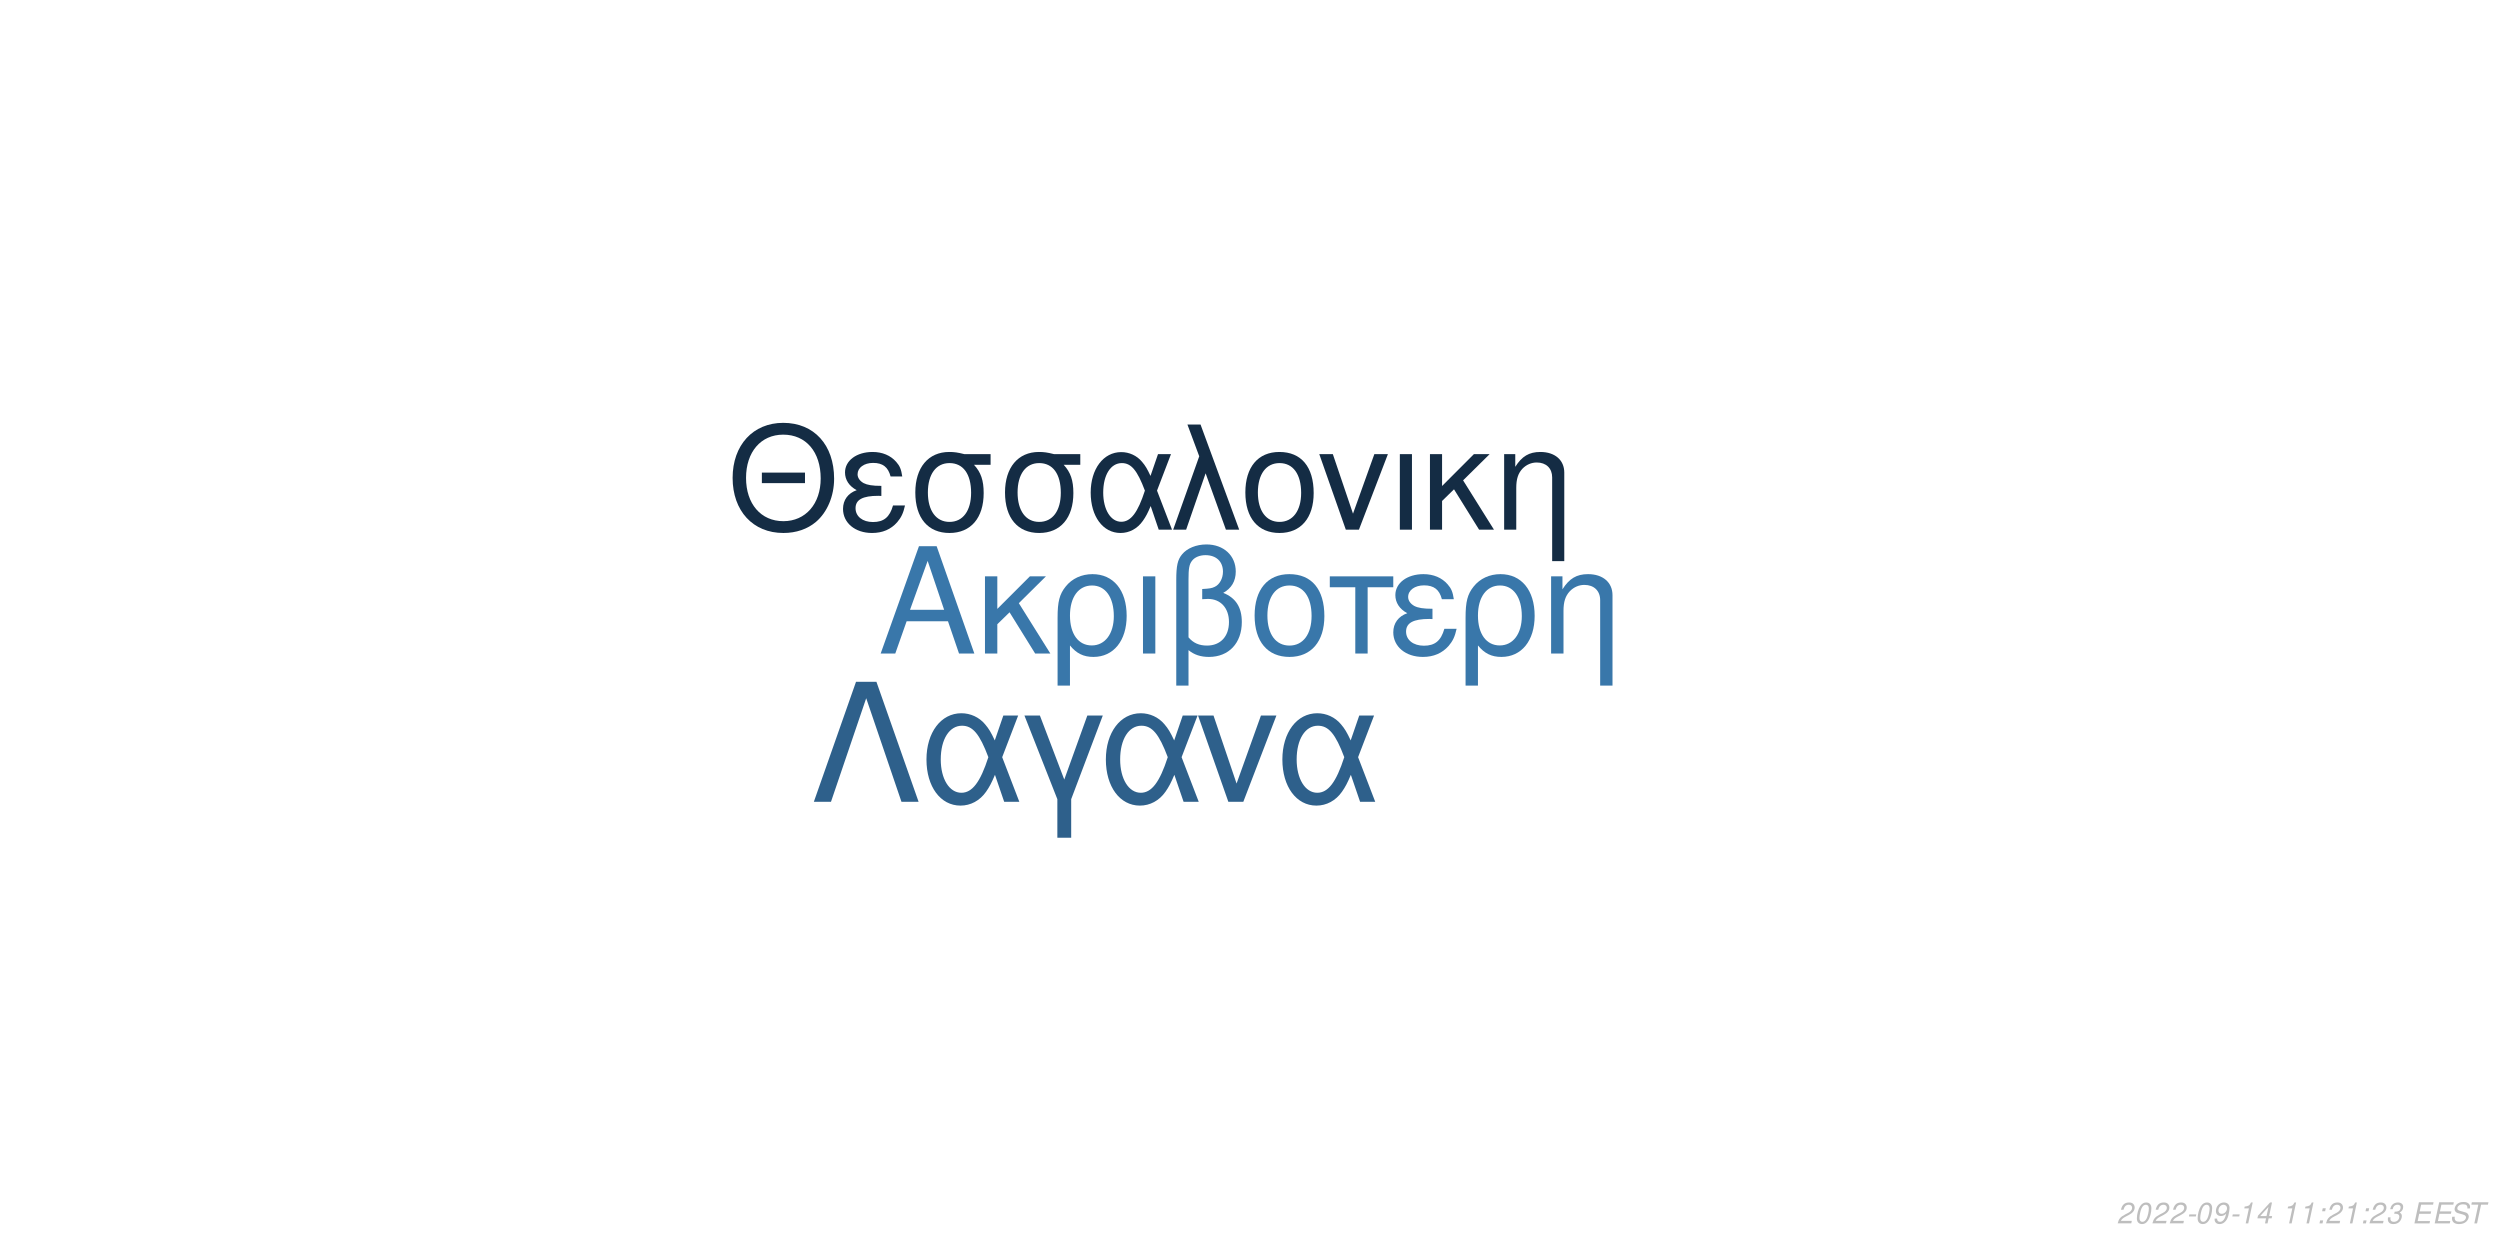
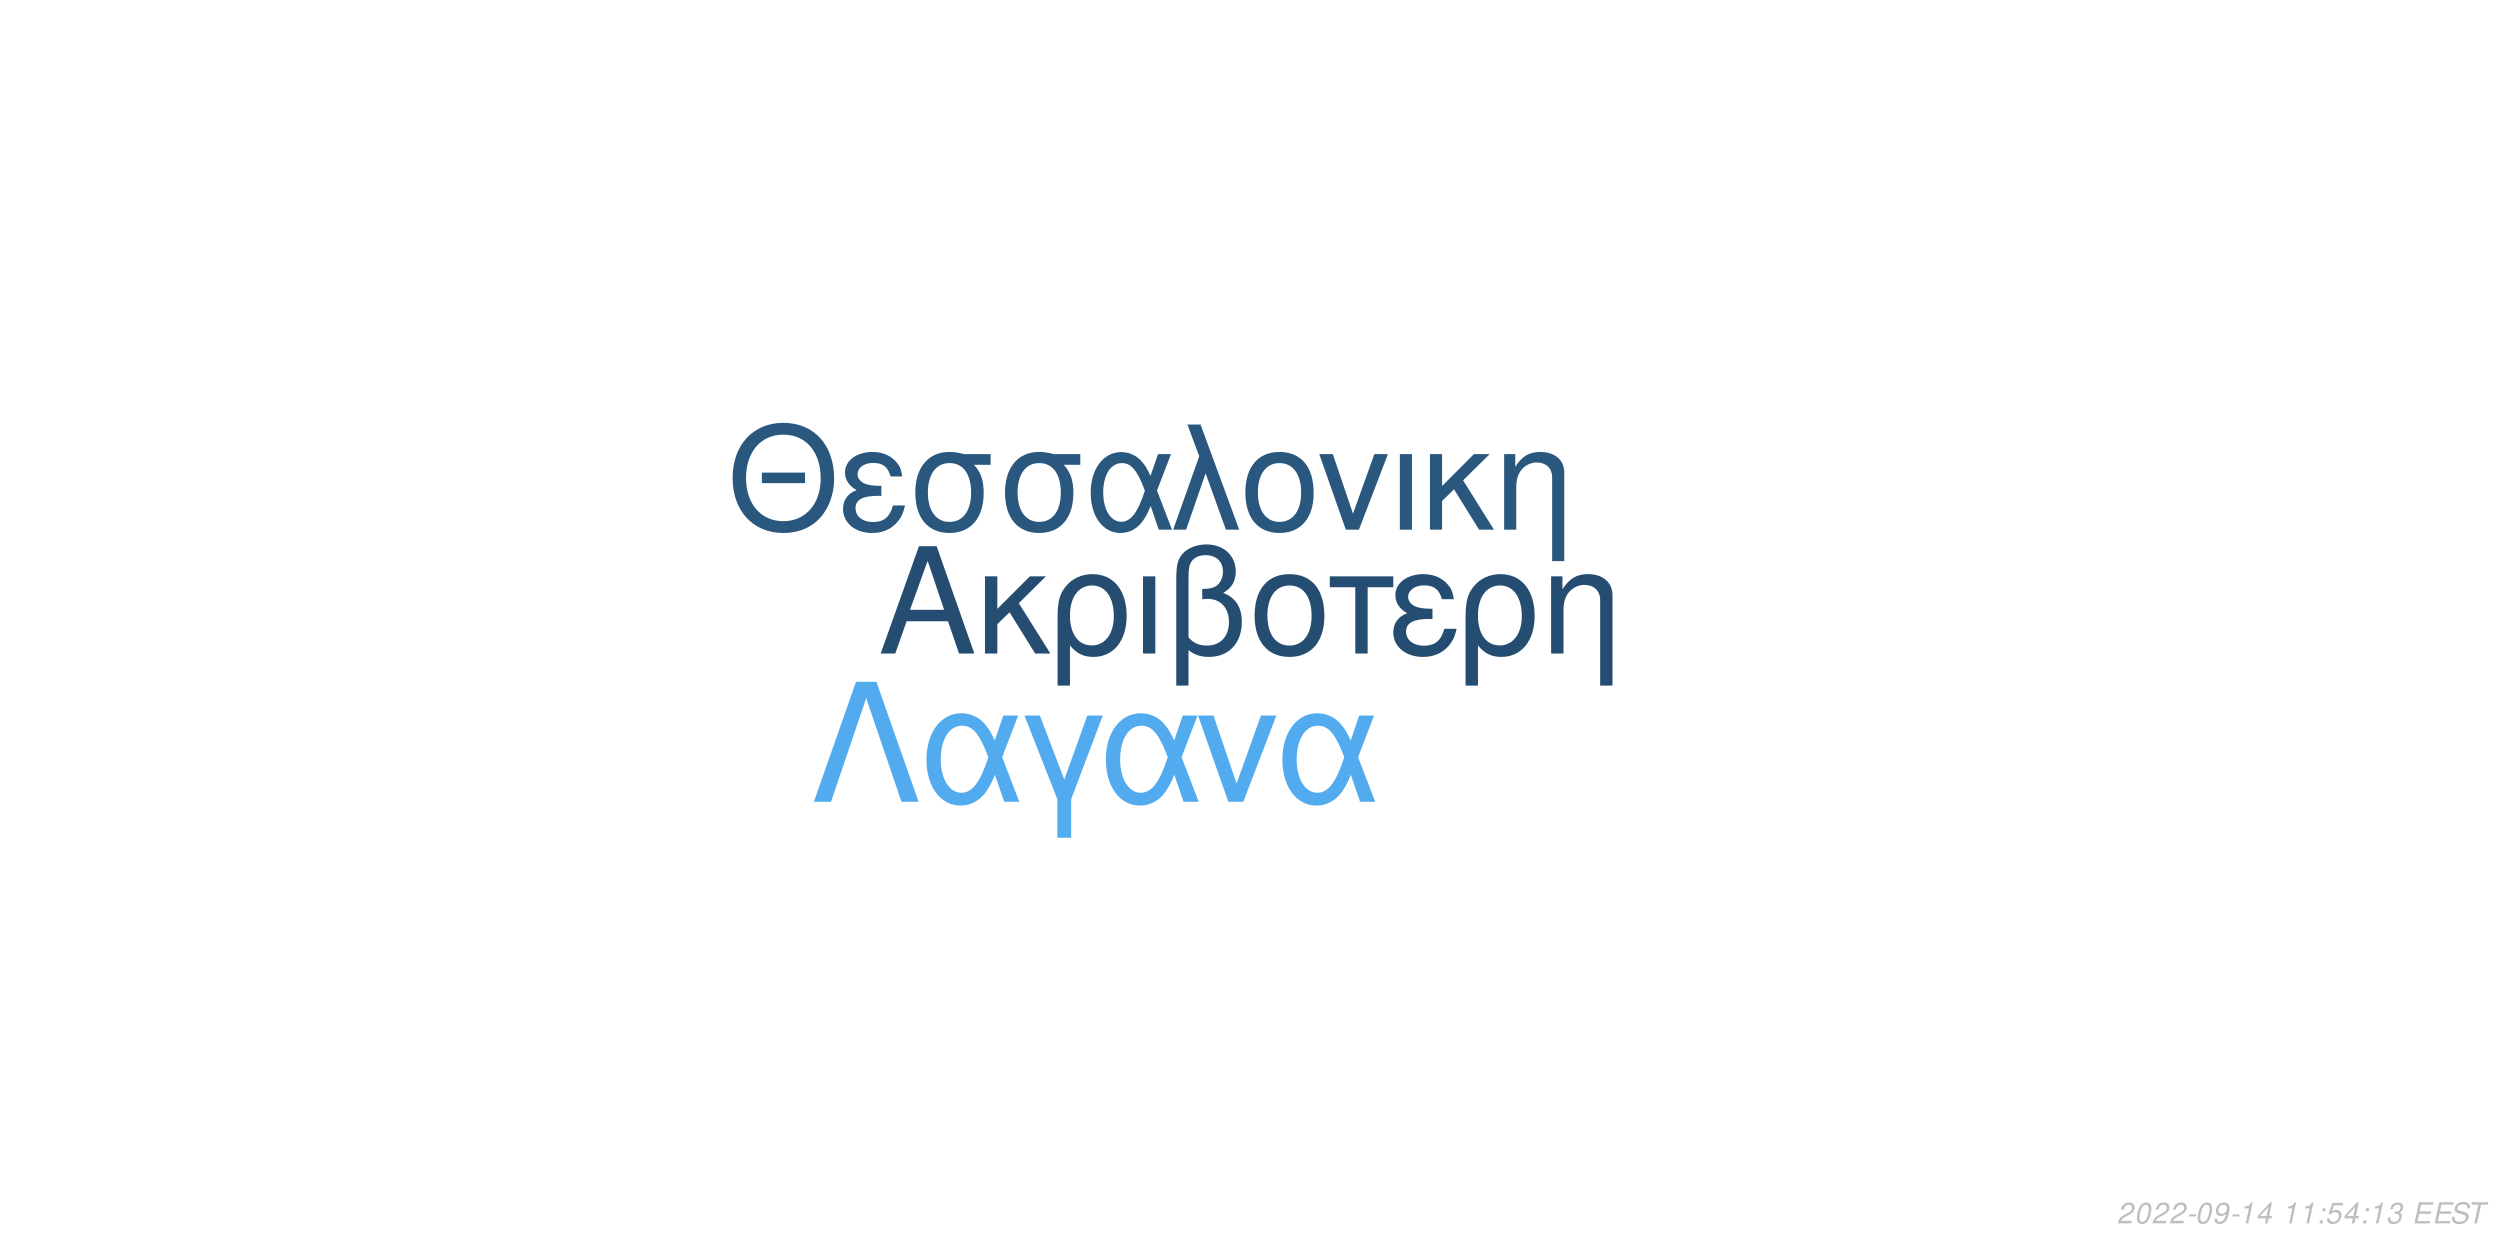
<svg xmlns="http://www.w3.org/2000/svg" xmlns:xlink="http://www.w3.org/1999/xlink" width="864pt" height="432pt" viewBox="0 0 864 432" version="1.1">
  <defs>
    <g>
      <symbol overflow="visible" id="glyph0-0">
        <path style="stroke:none;" d="" />
      </symbol>
      <symbol overflow="visible" id="glyph0-1">
        <path style="stroke:none;" d="M 24.125 -11.141 L 27.938 0 L 33.234 0 L 20.203 -37.094 L 14.094 -37.094 L 0.859 0 L 5.906 0 L 9.828 -11.141 Z M 22.797 -15.109 L 11 -15.109 L 17.094 -32.016 Z M 22.797 -15.109 " />
      </symbol>
      <symbol overflow="visible" id="glyph0-2">
        <path style="stroke:none;" d="M 7.172 -15.422 L 7.172 -26.672 L 2.906 -26.672 L 2.906 0 L 7.172 0 L 7.172 -10.125 L 11.406 -14.25 L 20.25 0 L 25.5 0 L 14.609 -17.406 L 23.969 -26.672 L 18.422 -26.672 Z M 7.172 -15.422 " />
      </symbol>
      <symbol overflow="visible" id="glyph0-3">
        <path style="stroke:none;" d="M 3 11.094 L 7.281 11.094 L 7.281 -2.797 C 9.516 -0.047 11.953 1.172 15.375 1.172 C 22.344 1.172 26.875 -4.422 26.875 -13.031 C 26.875 -21.891 22.297 -27.438 15.062 -27.438 C 11.297 -27.438 7.984 -25.906 5.797 -23.156 C 3.672 -20.516 3 -17.969 3 -12.359 Z M 14.906 -23.516 C 19.547 -23.516 22.438 -19.438 22.438 -12.922 C 22.438 -6.812 19.391 -2.797 14.812 -2.797 C 10.172 -2.797 7.281 -6.766 7.281 -13.125 C 7.281 -19.484 10.234 -23.516 14.906 -23.516 Z M 14.906 -23.516 " />
      </symbol>
      <symbol overflow="visible" id="glyph0-4">
        <path style="stroke:none;" d="M 3.516 0 L 7.781 0 L 7.781 -26.672 L 3.516 -26.672 Z M 3.516 0 " />
      </symbol>
      <symbol overflow="visible" id="glyph0-5">
        <path style="stroke:none;" d="M 4.016 11.094 L 8.25 11.094 L 8.25 -1.172 C 10.172 0.406 12.422 1.172 15.312 1.172 C 22.188 1.172 26.672 -3.609 26.672 -10.891 C 26.672 -15.984 24.578 -19.234 20.25 -20.969 C 23.109 -22.547 24.578 -25.031 24.578 -28.344 C 24.578 -33.844 20.406 -37.703 14.453 -37.703 C 10.938 -37.703 7.734 -36.391 6 -34.25 C 4.484 -32.422 4.016 -30.328 4.016 -25.391 Z M 8.25 -25.656 C 8.25 -29.359 8.5 -30.844 9.469 -32.062 C 10.375 -33.281 12.156 -34 14.094 -34 C 17.812 -34 20.156 -31.812 20.156 -28.297 C 20.156 -25.953 18.984 -23.812 17.297 -23.047 C 16.281 -22.547 15.469 -22.438 12.984 -22.297 L 12.984 -18.781 C 13.734 -18.828 14.344 -18.875 14.969 -18.875 C 19.344 -18.875 22.234 -15.719 22.234 -10.891 C 22.234 -5.906 19.281 -2.75 14.656 -2.75 C 11.953 -2.75 9.922 -3.609 8.25 -5.594 Z M 8.25 -25.656 " />
      </symbol>
      <symbol overflow="visible" id="glyph0-6">
        <path style="stroke:none;" d="M 14.094 -27.438 C 6.562 -27.438 2.094 -22.094 2.094 -13.125 C 2.094 -4.125 6.562 1.172 14.141 1.172 C 21.672 1.172 26.203 -4.172 26.203 -12.922 C 26.203 -22.188 21.828 -27.438 14.094 -27.438 Z M 14.141 -23.516 C 18.938 -23.516 21.781 -19.594 21.781 -12.984 C 21.781 -6.672 18.828 -2.75 14.141 -2.75 C 9.422 -2.75 6.516 -6.672 6.516 -13.125 C 6.516 -19.594 9.422 -23.516 14.141 -23.516 Z M 14.141 -23.516 " />
      </symbol>
      <symbol overflow="visible" id="glyph0-7">
        <path style="stroke:none;" d="M 7.891 0 L 12.156 0 L 12.156 -22.906 L 21.016 -22.906 L 21.016 -26.672 L -0.922 -26.672 L -0.922 -22.906 L 7.891 -22.906 Z M 7.891 0 " />
      </symbol>
      <symbol overflow="visible" id="glyph0-8">
        <path style="stroke:none;" d="M 14.562 -15.469 C 11.344 -15.469 9.562 -15.781 8.297 -16.438 C 6.922 -17.203 6.156 -18.328 6.156 -19.547 C 6.156 -21.891 8.453 -23.562 11.656 -23.562 C 15.062 -23.562 16.953 -22.094 17.812 -18.781 L 21.938 -18.781 C 21.578 -21.266 21.062 -22.5 19.797 -23.922 C 17.812 -26.203 14.906 -27.438 11.453 -27.438 C 5.797 -27.438 1.734 -24.375 1.734 -20.203 C 1.734 -17.609 3.156 -15.375 5.859 -13.938 C 2.797 -12.875 1.016 -10.484 1.016 -7.328 C 1.016 -2.391 5.297 1.172 11.25 1.172 C 14.969 1.172 17.906 -0.109 20.156 -2.641 C 21.578 -4.328 22.297 -5.797 22.906 -8.547 L 18.672 -8.547 C 17.5 -4.422 15.422 -2.703 11.609 -2.703 C 7.938 -2.703 5.438 -4.688 5.438 -7.578 C 5.438 -10.578 7.938 -11.953 13.484 -11.953 C 13.641 -11.953 14.094 -11.953 14.562 -11.906 Z M 14.562 -15.469 " />
      </symbol>
      <symbol overflow="visible" id="glyph0-9">
        <path style="stroke:none;" d="M 3.562 -26.672 L 3.562 0 L 7.844 0 L 7.844 -14.703 C 7.844 -17.906 8.5 -19.891 10.031 -21.531 C 11.406 -22.953 13.188 -23.719 15.062 -23.719 C 18.375 -23.719 20.516 -21.672 20.516 -18.469 L 20.516 11.094 L 24.781 11.094 L 24.781 -20.156 C 24.781 -24.578 21.469 -27.438 16.328 -27.438 C 12.359 -27.438 9.828 -25.906 7.484 -22.188 L 7.484 -26.672 Z M 3.562 -26.672 " />
      </symbol>
      <symbol overflow="visible" id="glyph1-0">
        <path style="stroke:none;" d="" />
      </symbol>
      <symbol overflow="visible" id="glyph1-1">
        <path style="stroke:none;" d="M 26.859 -19.734 L 11.953 -19.734 L 11.953 -16.094 L 26.859 -16.094 Z M 19.328 -36.922 C 8.922 -36.922 1.844 -29.25 1.844 -17.891 C 1.844 -6.484 8.875 1.141 19.391 1.141 C 23.812 1.141 27.703 -0.203 30.641 -2.688 C 34.578 -6.031 36.922 -11.656 36.922 -17.594 C 36.922 -29.297 30 -36.922 19.328 -36.922 Z M 19.328 -32.844 C 27.203 -32.844 32.281 -26.906 32.281 -17.688 C 32.281 -8.922 27.062 -2.938 19.391 -2.938 C 11.609 -2.938 6.484 -8.922 6.484 -17.891 C 6.484 -26.859 11.609 -32.844 19.328 -32.844 Z M 19.328 -32.844 " />
      </symbol>
      <symbol overflow="visible" id="glyph1-2">
        <path style="stroke:none;" d="M 14.25 -15.141 C 11.109 -15.141 9.375 -15.453 8.125 -16.094 C 6.781 -16.844 6.031 -17.938 6.031 -19.141 C 6.031 -21.422 8.266 -23.078 11.406 -23.078 C 14.75 -23.078 16.594 -21.625 17.438 -18.391 L 21.469 -18.391 C 21.125 -20.828 20.625 -22.031 19.391 -23.422 C 17.438 -25.656 14.594 -26.859 11.219 -26.859 C 5.688 -26.859 1.688 -23.875 1.688 -19.781 C 1.688 -17.234 3.094 -15.047 5.734 -13.656 C 2.734 -12.609 1 -10.266 1 -7.172 C 1 -2.344 5.188 1.141 11.016 1.141 C 14.656 1.141 17.547 -0.094 19.734 -2.594 C 21.125 -4.234 21.828 -5.688 22.422 -8.375 L 18.281 -8.375 C 17.141 -4.328 15.094 -2.641 11.359 -2.641 C 7.766 -2.641 5.328 -4.578 5.328 -7.422 C 5.328 -10.359 7.766 -11.703 13.203 -11.703 C 13.359 -11.703 13.797 -11.703 14.25 -11.656 Z M 14.25 -15.141 " />
      </symbol>
      <symbol overflow="visible" id="glyph1-3">
        <path style="stroke:none;" d="M 29 -26.109 L 19.938 -26.109 C 17.594 -26.703 16.438 -26.859 14.703 -26.859 C 7.469 -26.859 2.984 -21.469 2.984 -12.859 C 2.984 -4.031 7.375 1.141 14.797 1.141 C 22.172 1.141 26.609 -4.078 26.609 -12.656 C 26.609 -17.047 25.656 -19.828 23.266 -22.422 L 29 -22.422 Z M 14.797 -23.016 C 19.531 -23.016 22.266 -19.234 22.266 -12.75 C 22.266 -6.531 19.438 -2.688 14.797 -2.688 C 10.172 -2.688 7.328 -6.531 7.328 -12.859 C 7.328 -19.188 10.172 -23.016 14.797 -23.016 Z M 14.797 -23.016 " />
      </symbol>
      <symbol overflow="visible" id="glyph1-4">
        <path style="stroke:none;" d="M 29.344 -26.109 L 24.859 -26.109 L 22.266 -18.578 C 21.125 -21.031 20.484 -22.125 19.328 -23.469 C 17.547 -25.609 14.906 -26.812 12.156 -26.812 C 5.984 -26.812 1.594 -20.984 1.594 -12.812 C 1.594 -4.578 5.828 1.141 11.906 1.141 C 14.953 1.141 17.734 -0.344 19.625 -3.047 C 20.672 -4.531 21.281 -5.688 22.328 -8.172 L 25.109 0 L 29.703 0 L 24.516 -13.5 Z M 20.328 -13.5 C 17.891 -5.922 15.453 -2.734 12.156 -2.734 C 8.516 -2.734 5.922 -6.922 5.922 -12.812 C 5.922 -18.938 8.516 -23.016 12.359 -23.016 C 15.594 -23.016 17.688 -20.531 20.328 -13.5 Z M 20.328 -13.5 " />
      </symbol>
      <symbol overflow="visible" id="glyph1-5">
        <path style="stroke:none;" d="M 1.094 0 L 5.578 0 L 12.312 -19.484 L 19.328 0 L 23.922 0 L 10.562 -36.328 L 6.031 -36.328 L 10.109 -25.359 Z M 1.094 0 " />
      </symbol>
      <symbol overflow="visible" id="glyph1-6">
        <path style="stroke:none;" d="M 13.797 -26.859 C 6.422 -26.859 2.047 -21.625 2.047 -12.859 C 2.047 -4.031 6.422 1.141 13.859 1.141 C 21.234 1.141 25.656 -4.078 25.656 -12.656 C 25.656 -21.719 21.375 -26.859 13.797 -26.859 Z M 13.859 -23.016 C 18.531 -23.016 21.328 -19.188 21.328 -12.703 C 21.328 -6.531 18.438 -2.688 13.859 -2.688 C 9.219 -2.688 6.375 -6.531 6.375 -12.859 C 6.375 -19.188 9.219 -23.016 13.859 -23.016 Z M 13.859 -23.016 " />
      </symbol>
      <symbol overflow="visible" id="glyph1-7">
        <path style="stroke:none;" d="M 14.297 0 L 24.312 -26.109 L 19.625 -26.109 L 12.25 -5.531 L 5.281 -26.109 L 0.594 -26.109 L 9.766 0 Z M 14.297 0 " />
      </symbol>
      <symbol overflow="visible" id="glyph1-8">
        <path style="stroke:none;" d="M 3.438 0 L 7.625 0 L 7.625 -26.109 L 3.438 -26.109 Z M 3.438 0 " />
      </symbol>
      <symbol overflow="visible" id="glyph1-9">
        <path style="stroke:none;" d="M 7.031 -15.094 L 7.031 -26.109 L 2.844 -26.109 L 2.844 0 L 7.031 0 L 7.031 -9.922 L 11.156 -13.953 L 19.828 0 L 24.969 0 L 14.297 -17.047 L 23.469 -26.109 L 18.031 -26.109 Z M 7.031 -15.094 " />
      </symbol>
      <symbol overflow="visible" id="glyph1-10">
        <path style="stroke:none;" d="M 3.484 -26.109 L 3.484 0 L 7.672 0 L 7.672 -14.406 C 7.672 -17.547 8.328 -19.484 9.812 -21.078 C 11.156 -22.469 12.906 -23.219 14.75 -23.219 C 17.984 -23.219 20.078 -21.234 20.078 -18.094 L 20.078 10.859 L 24.266 10.859 L 24.266 -19.734 C 24.266 -24.062 21.031 -26.859 16 -26.859 C 12.109 -26.859 9.609 -25.359 7.328 -21.719 L 7.328 -26.109 Z M 3.484 -26.109 " />
      </symbol>
      <symbol overflow="visible" id="glyph2-0">
        <path style="stroke:none;" d="" />
      </symbol>
      <symbol overflow="visible" id="glyph2-1">
        <path style="stroke:none;" d="M 22.531 -41.484 L 15.484 -41.484 L 0.906 0 L 6.828 0 L 19 -35.797 L 31.188 0 L 37.109 0 Z M 22.531 -41.484 " />
      </symbol>
      <symbol overflow="visible" id="glyph2-2">
        <path style="stroke:none;" d="M 33.516 -29.812 L 28.391 -29.812 L 25.438 -21.219 C 24.125 -24.016 23.391 -25.266 22.078 -26.797 C 20.031 -29.25 17.016 -30.609 13.891 -30.609 C 6.828 -30.609 1.828 -23.953 1.828 -14.625 C 1.828 -5.234 6.656 1.312 13.594 1.312 C 17.078 1.312 20.266 -0.391 22.422 -3.469 C 23.609 -5.172 24.297 -6.484 25.5 -9.328 L 28.688 0 L 33.922 0 L 28 -15.422 Z M 23.219 -15.422 C 20.422 -6.766 17.641 -3.125 13.891 -3.125 C 9.734 -3.125 6.766 -7.906 6.766 -14.625 C 6.766 -21.625 9.734 -26.297 14.109 -26.297 C 17.812 -26.297 20.203 -23.453 23.219 -15.422 Z M 23.219 -15.422 " />
      </symbol>
      <symbol overflow="visible" id="glyph2-3">
        <path style="stroke:none;" d="M 12.062 12.406 L 16.844 12.406 L 16.844 -0.906 L 27.766 -29.812 L 22.422 -29.812 L 14.453 -7.688 L 6.031 -29.812 L 0.688 -29.812 L 12.062 -0.906 Z M 12.062 12.406 " />
      </symbol>
      <symbol overflow="visible" id="glyph2-4">
        <path style="stroke:none;" d="M 16.328 0 L 27.766 -29.812 L 22.422 -29.812 L 14 -6.312 L 6.031 -29.812 L 0.688 -29.812 L 11.156 0 Z M 16.328 0 " />
      </symbol>
      <symbol overflow="visible" id="glyph3-0">
        <path style="stroke:none;" d="" />
      </symbol>
      <symbol overflow="visible" id="glyph3-1">
        <path style="stroke:none;" d="M 5.234 -0.875 L 1.469 -0.875 C 1.641 -1.375 2.203 -1.891 3.109 -2.344 L 4.234 -2.938 C 5.562 -3.625 6.219 -4.469 6.219 -5.484 C 6.219 -5.938 6.062 -6.359 5.797 -6.656 C 5.469 -7.047 4.984 -7.234 4.312 -7.234 C 2.766 -7.234 1.891 -6.453 1.484 -4.734 L 2.375 -4.734 C 2.484 -5.188 2.609 -5.484 2.797 -5.75 C 3.094 -6.203 3.609 -6.453 4.188 -6.453 C 4.891 -6.453 5.344 -6.031 5.344 -5.375 C 5.344 -4.703 4.859 -4.094 4.016 -3.656 L 2.984 -3.125 C 1.234 -2.188 0.797 -1.656 0.344 -0.016 L 5.047 -0.016 Z M 5.234 -0.875 " />
      </symbol>
      <symbol overflow="visible" id="glyph3-2">
        <path style="stroke:none;" d="M 4.203 -7.234 C 3.375 -7.234 2.688 -6.812 2.125 -5.984 C 1.484 -5.047 0.984 -3.188 0.984 -1.734 C 0.984 -1.109 1.172 -0.562 1.484 -0.266 C 1.797 0.047 2.281 0.234 2.766 0.234 C 3.625 0.234 4.281 -0.156 4.859 -1.016 C 5.516 -1.953 6 -3.797 6 -5.266 C 6 -6.5 5.328 -7.234 4.203 -7.234 Z M 4.094 -6.453 C 4.734 -6.453 5.125 -5.984 5.125 -5.156 C 5.125 -4.203 4.781 -2.625 4.406 -1.812 C 3.984 -0.938 3.516 -0.547 2.875 -0.547 C 2.25 -0.547 1.875 -1.031 1.875 -1.828 C 1.875 -2.797 2.203 -4.344 2.594 -5.203 C 2.984 -6.047 3.453 -6.453 4.094 -6.453 Z M 4.094 -6.453 " />
      </symbol>
      <symbol overflow="visible" id="glyph3-3">
        <path style="stroke:none;" d="M 3.516 -3.125 L 1.125 -3.125 L 0.969 -2.406 L 3.359 -2.406 Z M 3.516 -3.125 " />
      </symbol>
      <symbol overflow="visible" id="glyph3-4">
        <path style="stroke:none;" d="M 0.844 -1.656 C 0.844 -1.547 0.844 -1.438 0.844 -1.375 C 0.844 -0.406 1.531 0.234 2.578 0.234 C 3.203 0.234 3.766 0.016 4.297 -0.438 C 4.938 -1 5.312 -1.656 5.594 -2.719 C 5.844 -3.672 6.016 -4.766 6.016 -5.375 C 6.016 -5.844 5.844 -6.328 5.547 -6.656 C 5.203 -7.031 4.703 -7.234 4.062 -7.234 C 2.516 -7.234 1.297 -5.938 1.297 -4.266 C 1.297 -3.203 1.984 -2.547 3.047 -2.547 C 3.484 -2.547 3.953 -2.672 4.281 -2.891 C 4.406 -2.984 4.547 -3.078 4.828 -3.344 C 4.438 -1.484 3.703 -0.547 2.703 -0.547 C 2.109 -0.547 1.719 -0.938 1.719 -1.547 L 1.719 -1.656 Z M 3.953 -6.453 C 4.625 -6.453 5.141 -5.953 5.141 -5.281 C 5.141 -4.188 4.312 -3.312 3.297 -3.312 C 2.594 -3.312 2.172 -3.734 2.172 -4.453 C 2.172 -5.562 2.984 -6.453 3.953 -6.453 Z M 3.953 -6.453 " />
      </symbol>
      <symbol overflow="visible" id="glyph3-5">
        <path style="stroke:none;" d="M 3.703 -5.188 L 2.594 0 L 3.469 0 L 5.016 -7.234 L 4.438 -7.234 C 3.906 -6.156 3.688 -6.016 2.234 -5.812 L 2.109 -5.188 Z M 3.703 -5.188 " />
      </symbol>
      <symbol overflow="visible" id="glyph3-6">
        <path style="stroke:none;" d="M 3.625 -1.75 L 3.266 0 L 4.141 0 L 4.516 -1.75 L 5.562 -1.75 L 5.734 -2.531 L 4.688 -2.531 L 5.688 -7.234 L 5.016 -7.234 L 0.844 -2.672 L 0.641 -1.75 Z M 3.797 -2.531 L 1.594 -2.531 L 4.469 -5.703 Z M 3.797 -2.531 " />
      </symbol>
      <symbol overflow="visible" id="glyph3-7">
        <path style="stroke:none;" d="" />
      </symbol>
      <symbol overflow="visible" id="glyph3-8">
        <path style="stroke:none;" d="M 2.359 -1.031 L 1.312 -1.031 L 1.094 0 L 2.141 0 Z M 3.266 -5.234 L 2.219 -5.234 L 2 -4.203 L 3.047 -4.203 Z M 3.266 -5.234 " />
      </symbol>
      <symbol overflow="visible" id="glyph3-9">
+         <path style="stroke:none;" d="M 6.297 -7.094 L 2.594 -7.094 L 1.234 -3.234 L 2.047 -3.234 C 2.656 -3.766 2.938 -3.906 3.531 -3.906 C 4.328 -3.906 4.797 -3.453 4.797 -2.688 C 4.797 -1.438 3.969 -0.547 2.828 -0.547 C 2.031 -0.547 1.609 -0.938 1.578 -1.734 L 0.703 -1.734 L 0.703 -1.516 C 0.703 -0.938 0.844 -0.547 1.188 -0.266 C 1.562 0.062 2.078 0.234 2.703 0.234 C 3.656 0.234 4.391 -0.156 4.984 -0.922 C 5.422 -1.5 5.672 -2.234 5.672 -2.953 C 5.672 -4 4.938 -4.672 3.812 -4.672 C 3.328 -4.672 2.906 -4.547 2.406 -4.234 L 3.109 -6.219 L 6.109 -6.219 Z M 6.297 -7.094 " />
+       </symbol>
+       <symbol overflow="visible" id="glyph3-10">
        <path style="stroke:none;" d="M 2.922 -3.312 C 3.125 -3.344 3.234 -3.344 3.375 -3.344 C 4.203 -3.344 4.688 -3 4.688 -2.406 C 4.688 -1.312 3.906 -0.547 2.781 -0.547 C 2.047 -0.547 1.594 -0.938 1.594 -1.562 C 1.594 -1.719 1.609 -1.844 1.656 -2.094 L 0.766 -2.094 C 0.734 -1.797 0.719 -1.641 0.719 -1.469 C 0.719 -0.375 1.406 0.234 2.641 0.234 C 3.547 0.234 4.297 -0.078 4.812 -0.656 C 5.266 -1.156 5.562 -1.875 5.562 -2.547 C 5.562 -3.125 5.344 -3.453 4.797 -3.734 C 5.641 -4.234 6.016 -4.844 6.016 -5.734 C 6.016 -6.656 5.312 -7.234 4.203 -7.234 C 3.375 -7.234 2.672 -6.938 2.188 -6.375 C 1.891 -6.031 1.703 -5.641 1.516 -4.906 L 2.391 -4.906 C 2.5 -5.359 2.594 -5.594 2.734 -5.812 C 3.047 -6.234 3.516 -6.453 4.078 -6.453 C 4.734 -6.453 5.141 -6.125 5.141 -5.578 C 5.141 -5.188 5.016 -4.797 4.797 -4.547 C 4.516 -4.234 4 -4.062 3.266 -4.062 L 3.078 -4.062 Z M 2.922 -3.312 " />
      </symbol>
-       <symbol overflow="visible" id="glyph3-10">
+       <symbol overflow="visible" id="glyph3-11">
        <path style="stroke:none;" d="M 2.547 -3.312 L 6.5 -3.312 L 6.688 -4.141 L 2.719 -4.141 L 3.219 -6.469 L 7.344 -6.469 L 7.516 -7.297 L 2.453 -7.297 L 0.906 0 L 6.125 0 L 6.297 -0.812 L 2.016 -0.812 Z M 2.547 -3.312 " />
      </symbol>
-       <symbol overflow="visible" id="glyph3-11">
+       <symbol overflow="visible" id="glyph3-12">
        <path style="stroke:none;" d="M 7.062 -5.156 C 7.125 -5.438 7.141 -5.562 7.141 -5.703 C 7.141 -6.156 6.938 -6.594 6.594 -6.891 C 6.188 -7.25 5.656 -7.406 4.875 -7.406 C 3.844 -7.406 3.047 -7.125 2.5 -6.562 C 2.094 -6.141 1.781 -5.438 1.781 -4.922 C 1.781 -4.297 2.219 -3.766 2.891 -3.562 L 4.594 -3.094 C 5.406 -2.859 5.734 -2.578 5.734 -2.094 C 5.734 -1.781 5.547 -1.406 5.266 -1.141 C 4.844 -0.766 4.266 -0.578 3.453 -0.578 C 2.328 -0.578 1.812 -0.984 1.812 -1.906 C 1.812 -2.047 1.812 -2.125 1.844 -2.312 L 0.984 -2.312 C 0.906 -2.062 0.891 -1.906 0.891 -1.688 C 0.891 -0.484 1.797 0.234 3.297 0.234 C 4.359 0.234 5.234 -0.062 5.812 -0.609 C 6.344 -1.078 6.688 -1.797 6.688 -2.375 C 6.688 -2.641 6.609 -2.906 6.453 -3.156 C 6.234 -3.5 5.938 -3.703 5.469 -3.828 L 3.75 -4.312 C 2.984 -4.547 2.734 -4.734 2.734 -5.188 C 2.734 -5.547 2.875 -5.844 3.188 -6.109 C 3.547 -6.438 4.031 -6.594 4.703 -6.594 C 5.266 -6.594 5.688 -6.484 5.906 -6.297 C 6.094 -6.125 6.219 -5.797 6.219 -5.516 C 6.219 -5.422 6.203 -5.344 6.188 -5.156 Z M 7.062 -5.156 " />
      </symbol>
-       <symbol overflow="visible" id="glyph3-12">
+       <symbol overflow="visible" id="glyph3-13">
        <path style="stroke:none;" d="M 4.938 -6.469 L 7.312 -6.469 L 7.484 -7.297 L 1.75 -7.297 L 1.578 -6.469 L 3.984 -6.469 L 2.609 0 L 3.547 0 Z M 4.938 -6.469 " />
      </symbol>
    </g>
  </defs>
  <g id="surface1">
    <rect x="0" y="0" width="864" height="432" style="fill:rgb(100%,100%,100%);fill-opacity:1;stroke:none;" />
-     <g style="fill:rgb(22.353%,46.667%,66.667%);fill-opacity:1;">
+     <g style="fill:rgb(14.118%,30.196%,44.314%);fill-opacity:1;">
      <use xlink:href="#glyph0-1" x="303.5" y="225.861" />
      <use xlink:href="#glyph0-2" x="337.5" y="225.861" />
      <use xlink:href="#glyph0-3" x="362.5" y="225.861" />
      <use xlink:href="#glyph0-4" x="391.5" y="225.861" />
      <use xlink:href="#glyph0-5" x="402.5" y="225.861" />
      <use xlink:href="#glyph0-6" x="431.5" y="225.861" />
      <use xlink:href="#glyph0-7" x="460.5" y="225.861" />
      <use xlink:href="#glyph0-8" x="480.5" y="225.861" />
      <use xlink:href="#glyph0-3" x="503.5" y="225.861" />
      <use xlink:href="#glyph0-9" x="532.5" y="225.861" />
    </g>
-     <g style="fill:rgb(7.843%,17.255%,26.667%);fill-opacity:1;">
+     <g style="fill:rgb(16.078%,34.118%,49.412%);fill-opacity:1;">
      <use xlink:href="#glyph1-1" x="251.348" y="183.058" />
      <use xlink:href="#glyph1-2" x="290.348" y="183.058" />
      <use xlink:href="#glyph1-3" x="313.348" y="183.058" />
      <use xlink:href="#glyph1-3" x="344.348" y="183.058" />
      <use xlink:href="#glyph1-4" x="375.348" y="183.058" />
      <use xlink:href="#glyph1-5" x="404.348" y="183.058" />
      <use xlink:href="#glyph1-6" x="428.348" y="183.058" />
      <use xlink:href="#glyph1-7" x="455.348" y="183.058" />
      <use xlink:href="#glyph1-8" x="480.348" y="183.058" />
      <use xlink:href="#glyph1-9" x="491.348" y="183.058" />
      <use xlink:href="#glyph1-10" x="516.348" y="183.058" />
    </g>
-     <g style="fill:rgb(18.039%,37.647%,54.51%);fill-opacity:1;">
+     <g style="fill:rgb(32.549%,67.059%,93.725%);fill-opacity:1;">
      <use xlink:href="#glyph2-1" x="280.359" y="277.105" />
      <use xlink:href="#glyph2-2" x="318.359" y="277.105" />
      <use xlink:href="#glyph2-3" x="353.359" y="277.105" />
      <use xlink:href="#glyph2-2" x="380.359" y="277.105" />
      <use xlink:href="#glyph2-4" x="413.359" y="277.105" />
      <use xlink:href="#glyph2-2" x="441.359" y="277.105" />
    </g>
    <g style="fill:rgb(74.51%,74.51%,74.51%);fill-opacity:1;">
      <use xlink:href="#glyph3-1" x="731.52" y="422.81" />
      <use xlink:href="#glyph3-2" x="737.52" y="422.81" />
      <use xlink:href="#glyph3-1" x="743.52" y="422.81" />
      <use xlink:href="#glyph3-1" x="749.52" y="422.81" />
      <use xlink:href="#glyph3-3" x="755.52" y="422.81" />
      <use xlink:href="#glyph3-2" x="758.52" y="422.81" />
      <use xlink:href="#glyph3-4" x="764.52" y="422.81" />
      <use xlink:href="#glyph3-3" x="770.52" y="422.81" />
      <use xlink:href="#glyph3-5" x="773.52" y="422.81" />
      <use xlink:href="#glyph3-6" x="779.52" y="422.81" />
      <use xlink:href="#glyph3-7" x="785.52" y="422.81" />
      <use xlink:href="#glyph3-5" x="788.52" y="422.81" />
      <use xlink:href="#glyph3-5" x="794.52" y="422.81" />
      <use xlink:href="#glyph3-8" x="800.52" y="422.81" />
-       <use xlink:href="#glyph3-1" x="803.52" y="422.81" />
-       <use xlink:href="#glyph3-5" x="809.52" y="422.81" />
+       <use xlink:href="#glyph3-9" x="803.52" y="422.81" />
+       <use xlink:href="#glyph3-6" x="809.52" y="422.81" />
      <use xlink:href="#glyph3-8" x="815.52" y="422.81" />
-       <use xlink:href="#glyph3-1" x="818.52" y="422.81" />
-       <use xlink:href="#glyph3-9" x="824.52" y="422.81" />
+       <use xlink:href="#glyph3-5" x="818.52" y="422.81" />
+       <use xlink:href="#glyph3-10" x="824.52" y="422.81" />
      <use xlink:href="#glyph3-7" x="830.52" y="422.81" />
-       <use xlink:href="#glyph3-10" x="833.52" y="422.81" />
-       <use xlink:href="#glyph3-10" x="840.52" y="422.81" />
-       <use xlink:href="#glyph3-11" x="846.52" y="422.81" />
-       <use xlink:href="#glyph3-12" x="852.52" y="422.81" />
+       <use xlink:href="#glyph3-11" x="833.52" y="422.81" />
+       <use xlink:href="#glyph3-11" x="840.52" y="422.81" />
+       <use xlink:href="#glyph3-12" x="846.52" y="422.81" />
+       <use xlink:href="#glyph3-13" x="852.52" y="422.81" />
    </g>
  </g>
</svg>
